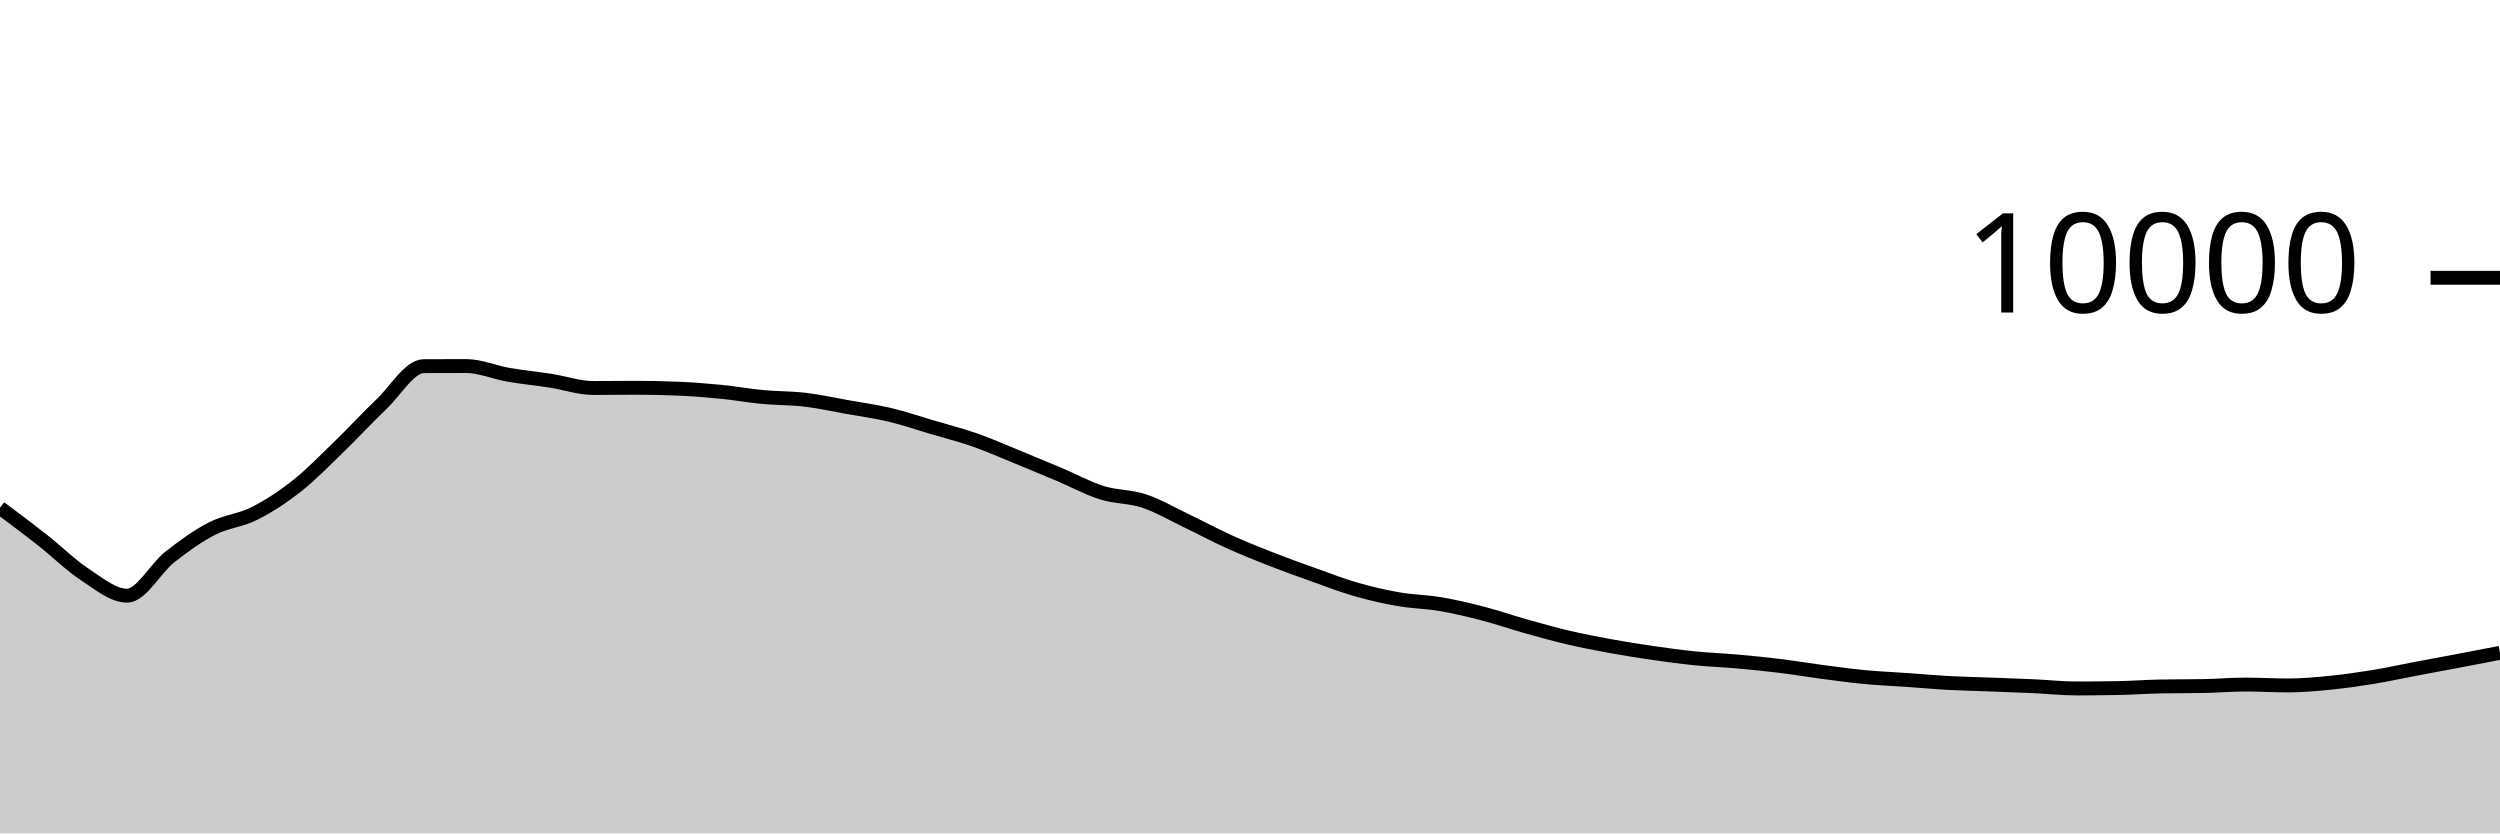
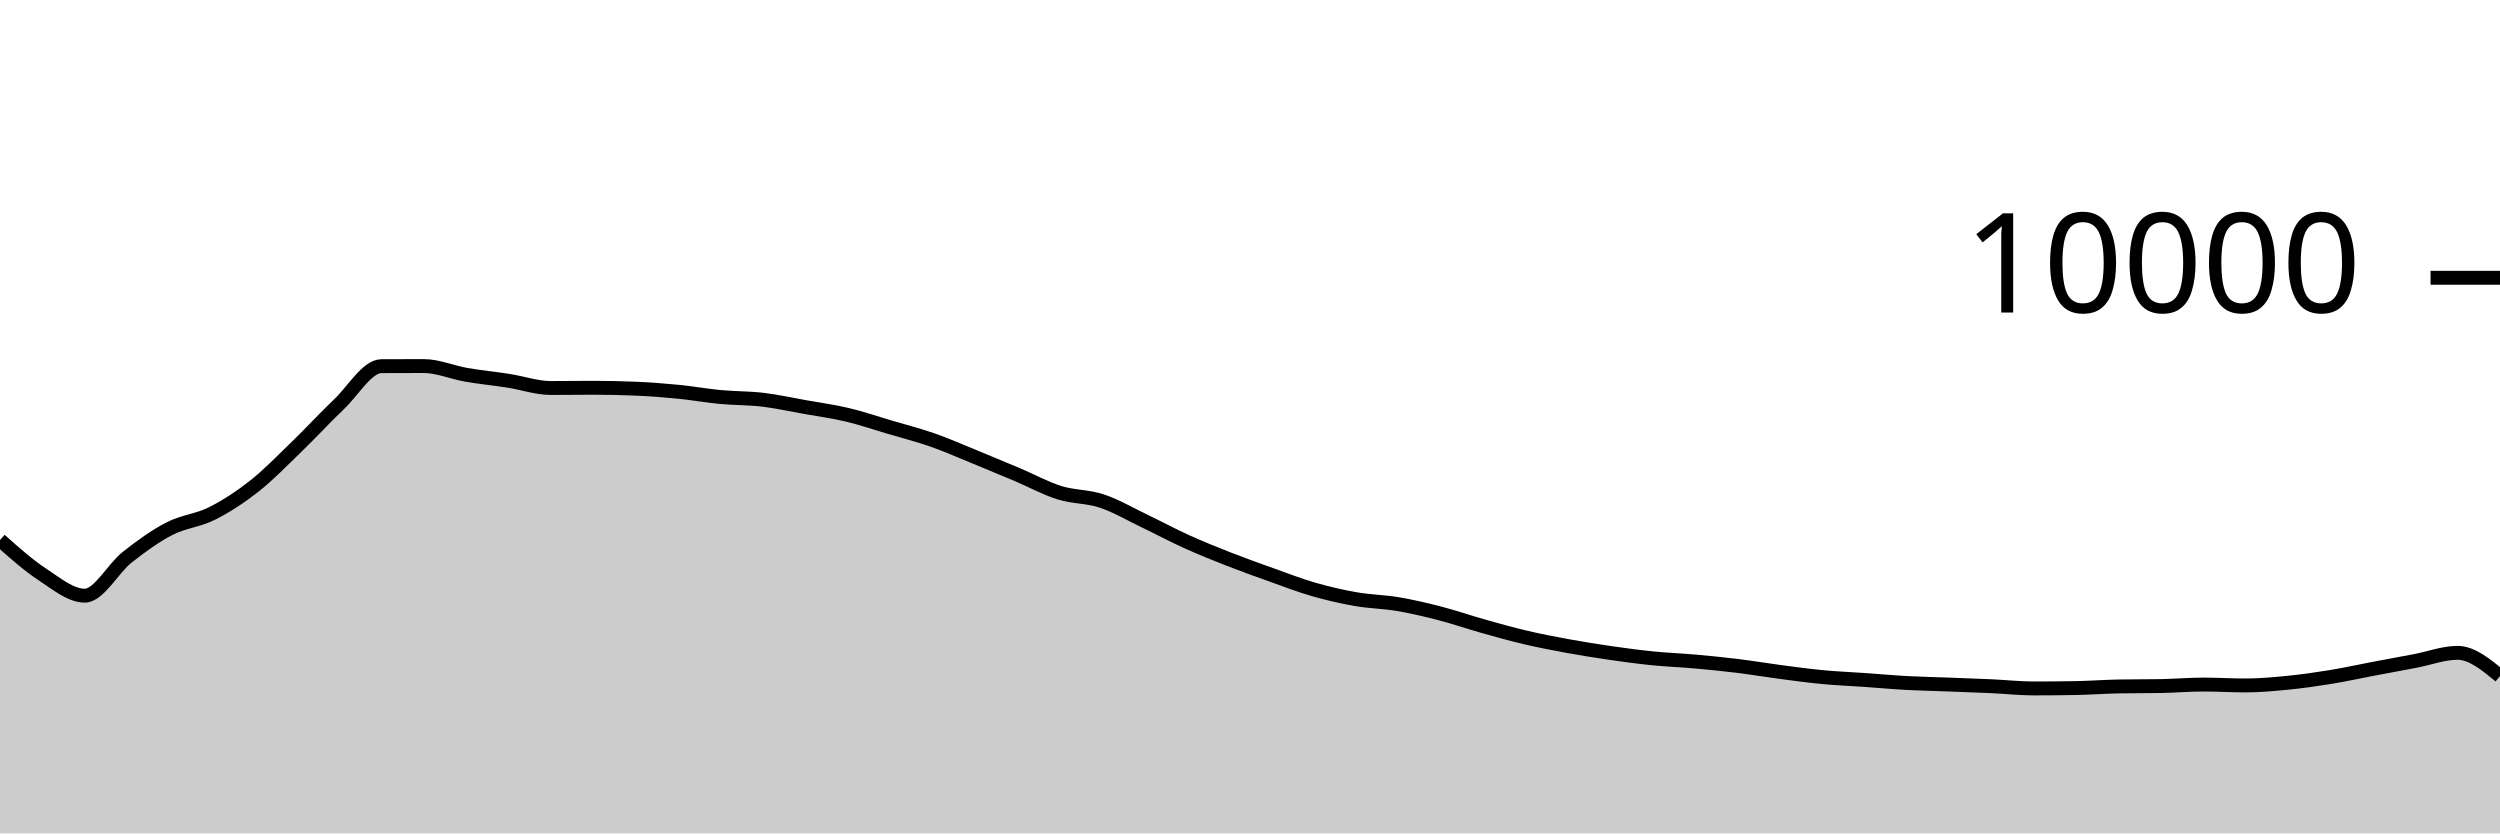
<svg xmlns="http://www.w3.org/2000/svg" viewBox="0 0 180 60">
  <g transform="translate(0,20)">
-     <path class="area" fill="rgba(0, 0, 0, 0.2)" d="M0,16.56C1.017,17.32,2.034,18.08,3.051,18.88C4.068,19.68,5.085,20.692,6.102,21.36C7.119,22.028,8.136,22.888,9.153,22.888C10.169,22.888,11.186,20.928,12.203,20.124C13.22,19.32,14.237,18.589,15.254,18.064C16.271,17.539,17.288,17.486,18.305,16.976C19.322,16.466,20.339,15.805,21.356,15.004C22.373,14.203,23.39,13.151,24.407,12.168C25.424,11.185,26.441,10.075,27.458,9.108C28.475,8.141,29.492,6.369,30.508,6.364C31.525,6.359,32.542,6.356,33.559,6.356C34.576,6.356,35.593,6.807,36.61,6.984C37.627,7.161,38.644,7.257,39.661,7.416C40.678,7.575,41.695,7.936,42.712,7.936C43.729,7.936,44.746,7.92,45.763,7.92C46.78,7.92,47.797,7.941,48.814,7.984C49.831,8.027,50.847,8.104,51.864,8.204C52.881,8.304,53.898,8.488,54.915,8.584C55.932,8.68,56.949,8.659,57.966,8.78C58.983,8.901,60,9.127,61.017,9.308C62.034,9.489,63.051,9.626,64.068,9.868C65.085,10.11,66.102,10.459,67.119,10.76C68.136,11.061,69.153,11.317,70.169,11.672C71.186,12.027,72.203,12.477,73.22,12.892C74.237,13.307,75.254,13.73,76.271,14.16C77.288,14.59,78.305,15.153,79.322,15.472C80.339,15.791,81.356,15.735,82.373,16.072C83.39,16.409,84.407,17.009,85.424,17.496C86.441,17.983,87.458,18.531,88.475,18.992C89.492,19.453,90.508,19.861,91.525,20.26C92.542,20.659,93.559,21.021,94.576,21.384C95.593,21.747,96.61,22.143,97.627,22.436C98.644,22.729,99.661,22.963,100.678,23.14C101.695,23.317,102.712,23.327,103.729,23.5C104.746,23.673,105.763,23.916,106.78,24.18C107.797,24.444,108.814,24.798,109.831,25.084C110.847,25.37,111.864,25.657,112.881,25.896C113.898,26.135,114.915,26.33,115.932,26.516C116.949,26.702,117.966,26.865,118.983,27.012C120,27.159,121.017,27.297,122.034,27.4C123.051,27.503,124.068,27.537,125.085,27.628C126.102,27.719,127.119,27.819,128.136,27.944C129.153,28.069,130.169,28.242,131.186,28.376C132.203,28.51,133.22,28.651,134.237,28.748C135.254,28.845,136.271,28.885,137.288,28.956C138.305,29.027,139.322,29.121,140.339,29.176C141.356,29.231,142.373,29.249,143.39,29.288C144.407,29.327,145.424,29.361,146.441,29.408C147.458,29.455,148.475,29.568,149.492,29.568C150.508,29.568,151.525,29.559,152.542,29.54C153.559,29.521,154.576,29.443,155.593,29.424C156.61,29.405,157.627,29.415,158.644,29.396C159.661,29.377,160.678,29.288,161.695,29.288C162.712,29.288,163.729,29.352,164.746,29.352C165.763,29.352,166.78,29.257,167.797,29.156C168.814,29.055,169.831,28.91,170.847,28.744C171.864,28.578,172.881,28.353,173.898,28.16C174.915,27.967,175.932,27.781,176.949,27.588C177.966,27.395,178.983,27.2,180,27.004L180,40C178.983,40,177.966,40,176.949,40C175.932,40,174.915,40,173.898,40C172.881,40,171.864,40,170.847,40C169.831,40,168.814,40,167.797,40C166.78,40,165.763,40,164.746,40C163.729,40,162.712,40,161.695,40C160.678,40,159.661,40,158.644,40C157.627,40,156.61,40,155.593,40C154.576,40,153.559,40,152.542,40C151.525,40,150.508,40,149.492,40C148.475,40,147.458,40,146.441,40C145.424,40,144.407,40,143.39,40C142.373,40,141.356,40,140.339,40C139.322,40,138.305,40,137.288,40C136.271,40,135.254,40,134.237,40C133.22,40,132.203,40,131.186,40C130.169,40,129.153,40,128.136,40C127.119,40,126.102,40,125.085,40C124.068,40,123.051,40,122.034,40C121.017,40,120,40,118.983,40C117.966,40,116.949,40,115.932,40C114.915,40,113.898,40,112.881,40C111.864,40,110.847,40,109.831,40C108.814,40,107.797,40,106.78,40C105.763,40,104.746,40,103.729,40C102.712,40,101.695,40,100.678,40C99.661,40,98.644,40,97.627,40C96.61,40,95.593,40,94.576,40C93.559,40,92.542,40,91.525,40C90.508,40,89.492,40,88.475,40C87.458,40,86.441,40,85.424,40C84.407,40,83.39,40,82.373,40C81.356,40,80.339,40,79.322,40C78.305,40,77.288,40,76.271,40C75.254,40,74.237,40,73.22,40C72.203,40,71.186,40,70.169,40C69.153,40,68.136,40,67.119,40C66.102,40,65.085,40,64.068,40C63.051,40,62.034,40,61.017,40C60,40,58.983,40,57.966,40C56.949,40,55.932,40,54.915,40C53.898,40,52.881,40,51.864,40C50.847,40,49.831,40,48.814,40C47.797,40,46.78,40,45.763,40C44.746,40,43.729,40,42.712,40C41.695,40,40.678,40,39.661,40C38.644,40,37.627,40,36.61,40C35.593,40,34.576,40,33.559,40C32.542,40,31.525,40,30.508,40C29.492,40,28.475,40,27.458,40C26.441,40,25.424,40,24.407,40C23.39,40,22.373,40,21.356,40C20.339,40,19.322,40,18.305,40C17.288,40,16.271,40,15.254,40C14.237,40,13.22,40,12.203,40C11.186,40,10.169,40,9.153,40C8.136,40,7.119,40,6.102,40C5.085,40,4.068,40,3.051,40C2.034,40,1.017,40,0,40Z" />
-     <path class="line" stroke="black" fill="none" d="M0,16.56C1.017,17.32,2.034,18.08,3.051,18.88C4.068,19.68,5.085,20.692,6.102,21.36C7.119,22.028,8.136,22.888,9.153,22.888C10.169,22.888,11.186,20.928,12.203,20.124C13.22,19.32,14.237,18.589,15.254,18.064C16.271,17.539,17.288,17.486,18.305,16.976C19.322,16.466,20.339,15.805,21.356,15.004C22.373,14.203,23.39,13.151,24.407,12.168C25.424,11.185,26.441,10.075,27.458,9.108C28.475,8.141,29.492,6.369,30.508,6.364C31.525,6.359,32.542,6.356,33.559,6.356C34.576,6.356,35.593,6.807,36.61,6.984C37.627,7.161,38.644,7.257,39.661,7.416C40.678,7.575,41.695,7.936,42.712,7.936C43.729,7.936,44.746,7.92,45.763,7.92C46.78,7.92,47.797,7.941,48.814,7.984C49.831,8.027,50.847,8.104,51.864,8.204C52.881,8.304,53.898,8.488,54.915,8.584C55.932,8.68,56.949,8.659,57.966,8.78C58.983,8.901,60,9.127,61.017,9.308C62.034,9.489,63.051,9.626,64.068,9.868C65.085,10.11,66.102,10.459,67.119,10.76C68.136,11.061,69.153,11.317,70.169,11.672C71.186,12.027,72.203,12.477,73.22,12.892C74.237,13.307,75.254,13.73,76.271,14.16C77.288,14.59,78.305,15.153,79.322,15.472C80.339,15.791,81.356,15.735,82.373,16.072C83.39,16.409,84.407,17.009,85.424,17.496C86.441,17.983,87.458,18.531,88.475,18.992C89.492,19.453,90.508,19.861,91.525,20.26C92.542,20.659,93.559,21.021,94.576,21.384C95.593,21.747,96.61,22.143,97.627,22.436C98.644,22.729,99.661,22.963,100.678,23.14C101.695,23.317,102.712,23.327,103.729,23.5C104.746,23.673,105.763,23.916,106.78,24.18C107.797,24.444,108.814,24.798,109.831,25.084C110.847,25.37,111.864,25.657,112.881,25.896C113.898,26.135,114.915,26.33,115.932,26.516C116.949,26.702,117.966,26.865,118.983,27.012C120,27.159,121.017,27.297,122.034,27.4C123.051,27.503,124.068,27.537,125.085,27.628C126.102,27.719,127.119,27.819,128.136,27.944C129.153,28.069,130.169,28.242,131.186,28.376C132.203,28.51,133.22,28.651,134.237,28.748C135.254,28.845,136.271,28.885,137.288,28.956C138.305,29.027,139.322,29.121,140.339,29.176C141.356,29.231,142.373,29.249,143.39,29.288C144.407,29.327,145.424,29.361,146.441,29.408C147.458,29.455,148.475,29.568,149.492,29.568C150.508,29.568,151.525,29.559,152.542,29.54C153.559,29.521,154.576,29.443,155.593,29.424C156.61,29.405,157.627,29.415,158.644,29.396C159.661,29.377,160.678,29.288,161.695,29.288C162.712,29.288,163.729,29.352,164.746,29.352C165.763,29.352,166.78,29.257,167.797,29.156C168.814,29.055,169.831,28.91,170.847,28.744C171.864,28.578,172.881,28.353,173.898,28.16C174.915,27.967,175.932,27.781,176.949,27.588C177.966,27.395,178.983,27.2,180,27.004" />
+     <path class="area" fill="rgba(0, 0, 0, 0.2)" d="M0,18.88C1.017,19.786,2.034,20.692,3.051,21.36C4.068,22.028,5.085,22.888,6.102,22.888C7.119,22.888,8.136,20.928,9.153,20.124C10.169,19.32,11.186,18.589,12.203,18.064C13.22,17.539,14.237,17.486,15.254,16.976C16.271,16.466,17.288,15.805,18.305,15.004C19.322,14.203,20.339,13.151,21.356,12.168C22.373,11.185,23.39,10.075,24.407,9.108C25.424,8.141,26.441,6.369,27.458,6.364C28.475,6.359,29.492,6.356,30.508,6.356C31.525,6.356,32.542,6.807,33.559,6.984C34.576,7.161,35.593,7.257,36.61,7.416C37.627,7.575,38.644,7.936,39.661,7.936C40.678,7.936,41.695,7.92,42.712,7.92C43.729,7.92,44.746,7.941,45.763,7.984C46.78,8.027,47.797,8.104,48.814,8.204C49.831,8.304,50.847,8.488,51.864,8.584C52.881,8.68,53.898,8.659,54.915,8.78C55.932,8.901,56.949,9.127,57.966,9.308C58.983,9.489,60,9.626,61.017,9.868C62.034,10.11,63.051,10.459,64.068,10.76C65.085,11.061,66.102,11.317,67.119,11.672C68.136,12.027,69.153,12.477,70.169,12.892C71.186,13.307,72.203,13.73,73.22,14.16C74.237,14.59,75.254,15.153,76.271,15.472C77.288,15.791,78.305,15.735,79.322,16.072C80.339,16.409,81.356,17.009,82.373,17.496C83.39,17.983,84.407,18.531,85.424,18.992C86.441,19.453,87.458,19.861,88.475,20.26C89.492,20.659,90.508,21.021,91.525,21.384C92.542,21.747,93.559,22.143,94.576,22.436C95.593,22.729,96.61,22.963,97.627,23.14C98.644,23.317,99.661,23.327,100.678,23.5C101.695,23.673,102.712,23.916,103.729,24.18C104.746,24.444,105.763,24.798,106.78,25.084C107.797,25.37,108.814,25.657,109.831,25.896C110.847,26.135,111.864,26.33,112.881,26.516C113.898,26.702,114.915,26.865,115.932,27.012C116.949,27.159,117.966,27.297,118.983,27.4C120,27.503,121.017,27.537,122.034,27.628C123.051,27.719,124.068,27.819,125.085,27.944C126.102,28.069,127.119,28.242,128.136,28.376C129.153,28.51,130.169,28.651,131.186,28.748C132.203,28.845,133.22,28.885,134.237,28.956C135.254,29.027,136.271,29.121,137.288,29.176C138.305,29.231,139.322,29.249,140.339,29.288C141.356,29.327,142.373,29.361,143.39,29.408C144.407,29.455,145.424,29.568,146.441,29.568C147.458,29.568,148.475,29.559,149.492,29.54C150.508,29.521,151.525,29.443,152.542,29.424C153.559,29.405,154.576,29.415,155.593,29.396C156.61,29.377,157.627,29.288,158.644,29.288C159.661,29.288,160.678,29.352,161.695,29.352C162.712,29.352,163.729,29.257,164.746,29.156C165.763,29.055,166.78,28.91,167.797,28.744C168.814,28.578,169.831,28.353,170.847,28.16C171.864,27.967,172.881,27.781,173.898,27.588C174.915,27.395,175.932,27.004,176.949,27.004C177.966,27.004,178.983,27.84,180,28.676L180,40C178.983,40,177.966,40,176.949,40C175.932,40,174.915,40,173.898,40C172.881,40,171.864,40,170.847,40C169.831,40,168.814,40,167.797,40C166.78,40,165.763,40,164.746,40C163.729,40,162.712,40,161.695,40C160.678,40,159.661,40,158.644,40C157.627,40,156.61,40,155.593,40C154.576,40,153.559,40,152.542,40C151.525,40,150.508,40,149.492,40C148.475,40,147.458,40,146.441,40C145.424,40,144.407,40,143.39,40C142.373,40,141.356,40,140.339,40C139.322,40,138.305,40,137.288,40C136.271,40,135.254,40,134.237,40C133.22,40,132.203,40,131.186,40C130.169,40,129.153,40,128.136,40C127.119,40,126.102,40,125.085,40C124.068,40,123.051,40,122.034,40C121.017,40,120,40,118.983,40C117.966,40,116.949,40,115.932,40C114.915,40,113.898,40,112.881,40C111.864,40,110.847,40,109.831,40C108.814,40,107.797,40,106.78,40C105.763,40,104.746,40,103.729,40C102.712,40,101.695,40,100.678,40C99.661,40,98.644,40,97.627,40C96.61,40,95.593,40,94.576,40C93.559,40,92.542,40,91.525,40C90.508,40,89.492,40,88.475,40C87.458,40,86.441,40,85.424,40C84.407,40,83.39,40,82.373,40C81.356,40,80.339,40,79.322,40C78.305,40,77.288,40,76.271,40C75.254,40,74.237,40,73.22,40C72.203,40,71.186,40,70.169,40C69.153,40,68.136,40,67.119,40C66.102,40,65.085,40,64.068,40C63.051,40,62.034,40,61.017,40C60,40,58.983,40,57.966,40C56.949,40,55.932,40,54.915,40C53.898,40,52.881,40,51.864,40C50.847,40,49.831,40,48.814,40C47.797,40,46.78,40,45.763,40C44.746,40,43.729,40,42.712,40C41.695,40,40.678,40,39.661,40C38.644,40,37.627,40,36.61,40C35.593,40,34.576,40,33.559,40C32.542,40,31.525,40,30.508,40C29.492,40,28.475,40,27.458,40C26.441,40,25.424,40,24.407,40C23.39,40,22.373,40,21.356,40C20.339,40,19.322,40,18.305,40C17.288,40,16.271,40,15.254,40C14.237,40,13.22,40,12.203,40C11.186,40,10.169,40,9.153,40C8.136,40,7.119,40,6.102,40C5.085,40,4.068,40,3.051,40C2.034,40,1.017,40,0,40Z" />
+     <path class="line" stroke="black" fill="none" d="M0,18.88C1.017,19.786,2.034,20.692,3.051,21.36C4.068,22.028,5.085,22.888,6.102,22.888C7.119,22.888,8.136,20.928,9.153,20.124C10.169,19.32,11.186,18.589,12.203,18.064C13.22,17.539,14.237,17.486,15.254,16.976C16.271,16.466,17.288,15.805,18.305,15.004C19.322,14.203,20.339,13.151,21.356,12.168C22.373,11.185,23.39,10.075,24.407,9.108C25.424,8.141,26.441,6.369,27.458,6.364C28.475,6.359,29.492,6.356,30.508,6.356C31.525,6.356,32.542,6.807,33.559,6.984C34.576,7.161,35.593,7.257,36.61,7.416C37.627,7.575,38.644,7.936,39.661,7.936C40.678,7.936,41.695,7.92,42.712,7.92C43.729,7.92,44.746,7.941,45.763,7.984C46.78,8.027,47.797,8.104,48.814,8.204C49.831,8.304,50.847,8.488,51.864,8.584C52.881,8.68,53.898,8.659,54.915,8.78C55.932,8.901,56.949,9.127,57.966,9.308C58.983,9.489,60,9.626,61.017,9.868C62.034,10.11,63.051,10.459,64.068,10.76C65.085,11.061,66.102,11.317,67.119,11.672C68.136,12.027,69.153,12.477,70.169,12.892C71.186,13.307,72.203,13.73,73.22,14.16C74.237,14.59,75.254,15.153,76.271,15.472C77.288,15.791,78.305,15.735,79.322,16.072C80.339,16.409,81.356,17.009,82.373,17.496C83.39,17.983,84.407,18.531,85.424,18.992C86.441,19.453,87.458,19.861,88.475,20.26C89.492,20.659,90.508,21.021,91.525,21.384C92.542,21.747,93.559,22.143,94.576,22.436C95.593,22.729,96.61,22.963,97.627,23.14C98.644,23.317,99.661,23.327,100.678,23.5C101.695,23.673,102.712,23.916,103.729,24.18C104.746,24.444,105.763,24.798,106.78,25.084C107.797,25.37,108.814,25.657,109.831,25.896C110.847,26.135,111.864,26.33,112.881,26.516C113.898,26.702,114.915,26.865,115.932,27.012C116.949,27.159,117.966,27.297,118.983,27.4C120,27.503,121.017,27.537,122.034,27.628C123.051,27.719,124.068,27.819,125.085,27.944C126.102,28.069,127.119,28.242,128.136,28.376C129.153,28.51,130.169,28.651,131.186,28.748C132.203,28.845,133.22,28.885,134.237,28.956C135.254,29.027,136.271,29.121,137.288,29.176C138.305,29.231,139.322,29.249,140.339,29.288C141.356,29.327,142.373,29.361,143.39,29.408C144.407,29.455,145.424,29.568,146.441,29.568C147.458,29.568,148.475,29.559,149.492,29.54C150.508,29.521,151.525,29.443,152.542,29.424C153.559,29.405,154.576,29.415,155.593,29.396C156.61,29.377,157.627,29.288,158.644,29.288C159.661,29.288,160.678,29.352,161.695,29.352C162.712,29.352,163.729,29.257,164.746,29.156C165.763,29.055,166.78,28.91,167.797,28.744C168.814,28.578,169.831,28.353,170.847,28.16C171.864,27.967,172.881,27.781,173.898,27.588C174.915,27.395,175.932,27.004,176.949,27.004C177.966,27.004,178.983,27.84,180,28.676" />
    <path class="axis-ceiling" stroke-width="1" stroke="black" fill="none" d="M175,0L180,0" />
    <text class="axis-ceiling-label" font-family="sans-serif" text-anchor="end" font-size="10px" x="170" y="2.5">10000</text>
  </g>
</svg>
